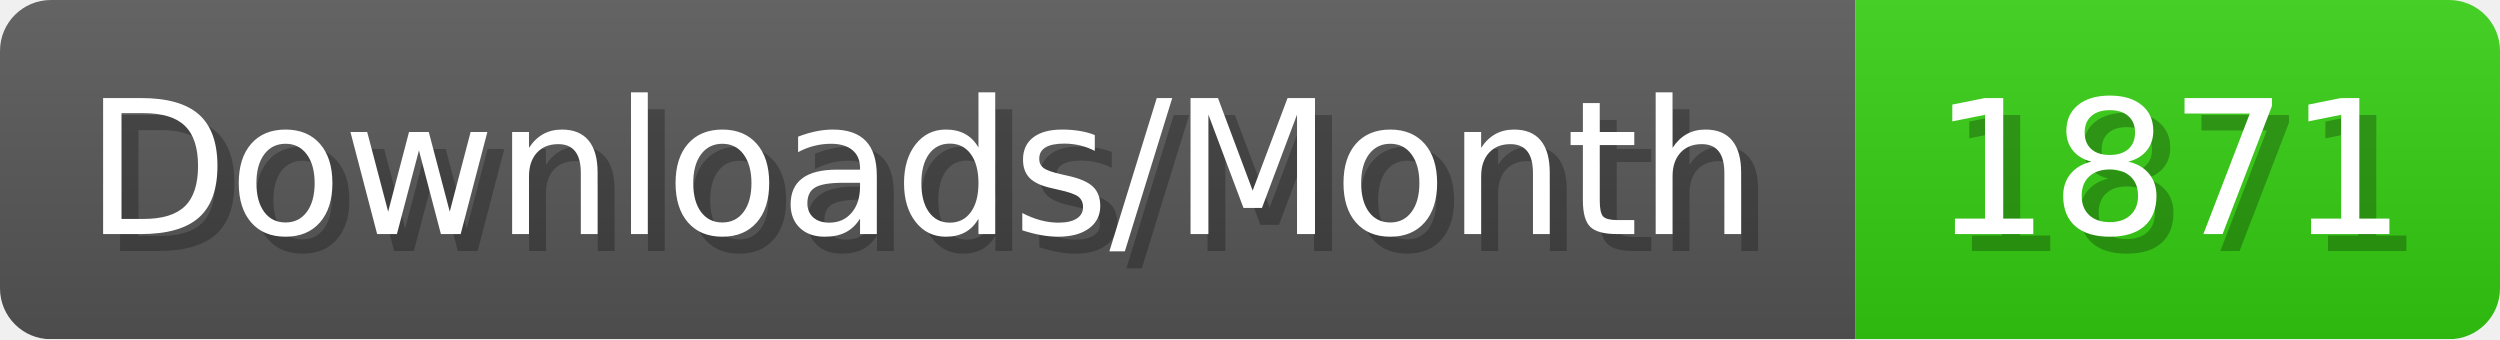
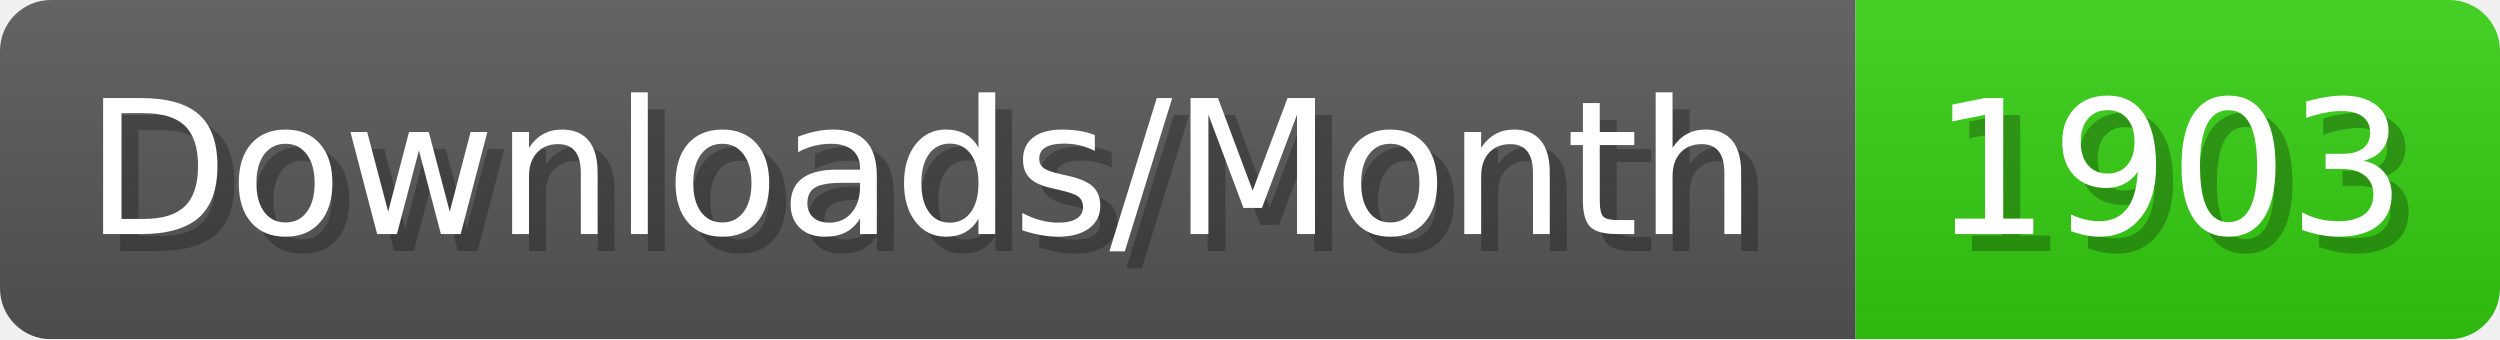
- <svg xmlns="http://www.w3.org/2000/svg" width="147.4" height="20" viewBox="0 0 1474 200" role="img" aria-label="Downloads/Month: 1871">
+ <svg xmlns="http://www.w3.org/2000/svg" width="147.4" height="20" viewBox="0 0 1474 200" role="img" aria-label="Downloads/Month: 1903">
  <linearGradient id="YlXUI" x2="0" y2="100%">
    <stop offset="0" stop-opacity=".1" stop-color="#EEE" />
    <stop offset="1" stop-opacity=".1" />
  </linearGradient>
  <mask id="JHhop">
    <rect width="1474" height="200" rx="30" fill="#FFF" />
  </mask>
  <g mask="url(#JHhop)">
    <rect width="1094" height="200" fill="#555" />
    <rect width="380" height="200" fill="#3C1" x="1094" />
    <rect width="1474" height="200" fill="url(#YlXUI)" />
  </g>
  <g aria-hidden="true" fill="#fff" text-anchor="start" font-family="Verdana,DejaVu Sans,sans-serif" font-size="110">
    <text x="60" y="148" textLength="994" fill="#000" opacity="0.25">Downloads/Month</text>
    <text x="50" y="138" textLength="994">Downloads/Month</text>
-     <text x="1149" y="148" textLength="280" fill="#000" opacity="0.25">1871</text>
-     <text x="1139" y="138" textLength="280">1871</text>
+     <text x="1149" y="148" textLength="280" fill="#000" opacity="0.25">1903</text>
+     <text x="1139" y="138" textLength="280">1903</text>
  </g>
</svg>
